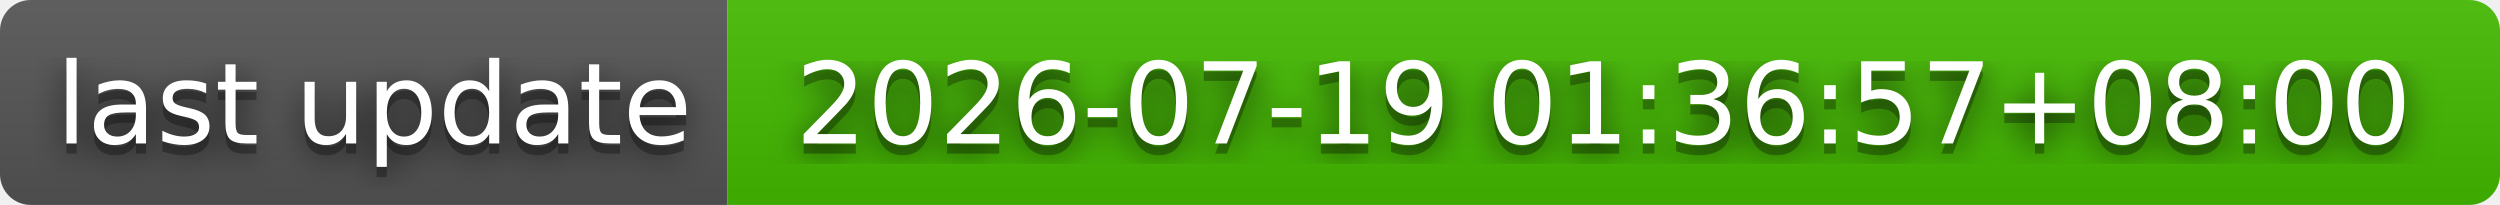
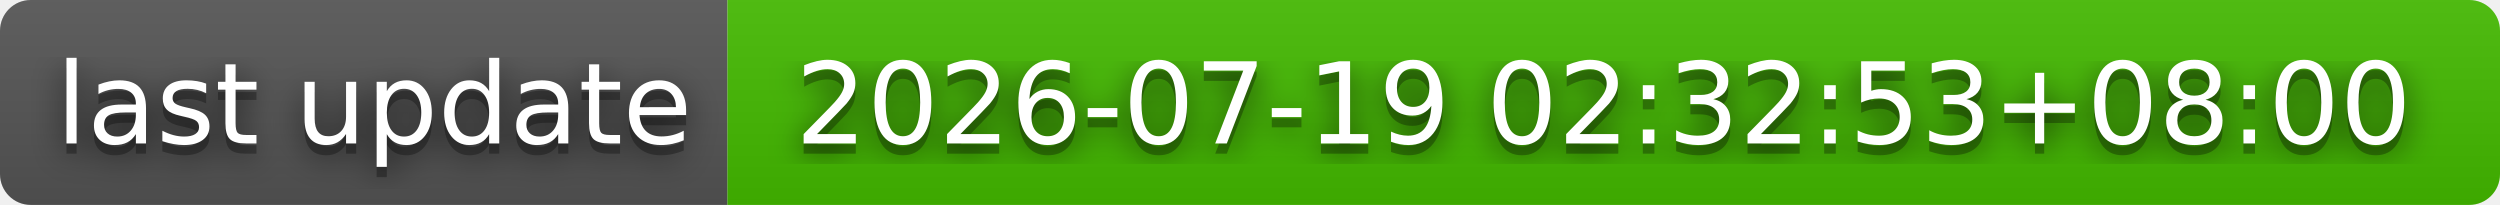
- <svg xmlns="http://www.w3.org/2000/svg" width="244" height="20" role="img" aria-label="last update: 2026-07-19 01:36:57+08:00">
+ <svg xmlns="http://www.w3.org/2000/svg" width="244" height="20" role="img" aria-label="last update: 2026-07-19 02:32:53+08:00">
  <filter id="blur">
    <feGaussianBlur stdDeviation="16" />
  </filter>
  <linearGradient id="s" x2="0" y2="100%">
    <stop offset="0" stop-color="#bbb" stop-opacity=".1" />
    <stop offset="1" stop-opacity=".1" />
  </linearGradient>
  <clipPath id="r">
    <rect width="244" height="20" rx="3" />
  </clipPath>
  <g clip-path="url(#r)">
    <rect width="71" height="20" fill="#555" />
    <rect x="71" width="173" height="20" fill="#4b0" />
    <rect width="244" height="20" fill="url(#s)" />
  </g>
  <g fill="#fff" text-anchor="middle" font-family="Verdana,Geneva,DejaVu Sans,sans-serif" text-rendering="geometricPrecision" font-size="110">
    <g transform="scale(.1)">
      <g aria-hidden="true" fill="#010101">
        <text x="365" y="150" fill-opacity=".8" filter="url(#blur)" textLength="610">last update</text>
        <text x="365" y="150" fill-opacity=".3" textLength="610">last update</text>
      </g>
      <text x="365" y="140" textLength="610">last update</text>
    </g>
    <g transform="scale(.1)">
      <g aria-hidden="true" fill="#010101">
-         <text x="1565" y="150" fill-opacity=".8" filter="url(#blur)" textLength="1630">2026-07-19 01:36:57+08:00</text>
-         <text x="1565" y="150" fill-opacity=".3" textLength="1630">2026-07-19 01:36:57+08:00</text>
+         <text x="1565" y="150" fill-opacity=".8" filter="url(#blur)" textLength="1630">2026-07-19 02:32:53+08:00</text>
+         <text x="1565" y="150" fill-opacity=".3" textLength="1630">2026-07-19 02:32:53+08:00</text>
      </g>
-       <text x="1565" y="140" textLength="1630">2026-07-19 01:36:57+08:00</text>
+       <text x="1565" y="140" textLength="1630">2026-07-19 02:32:53+08:00</text>
    </g>
  </g>
</svg>
